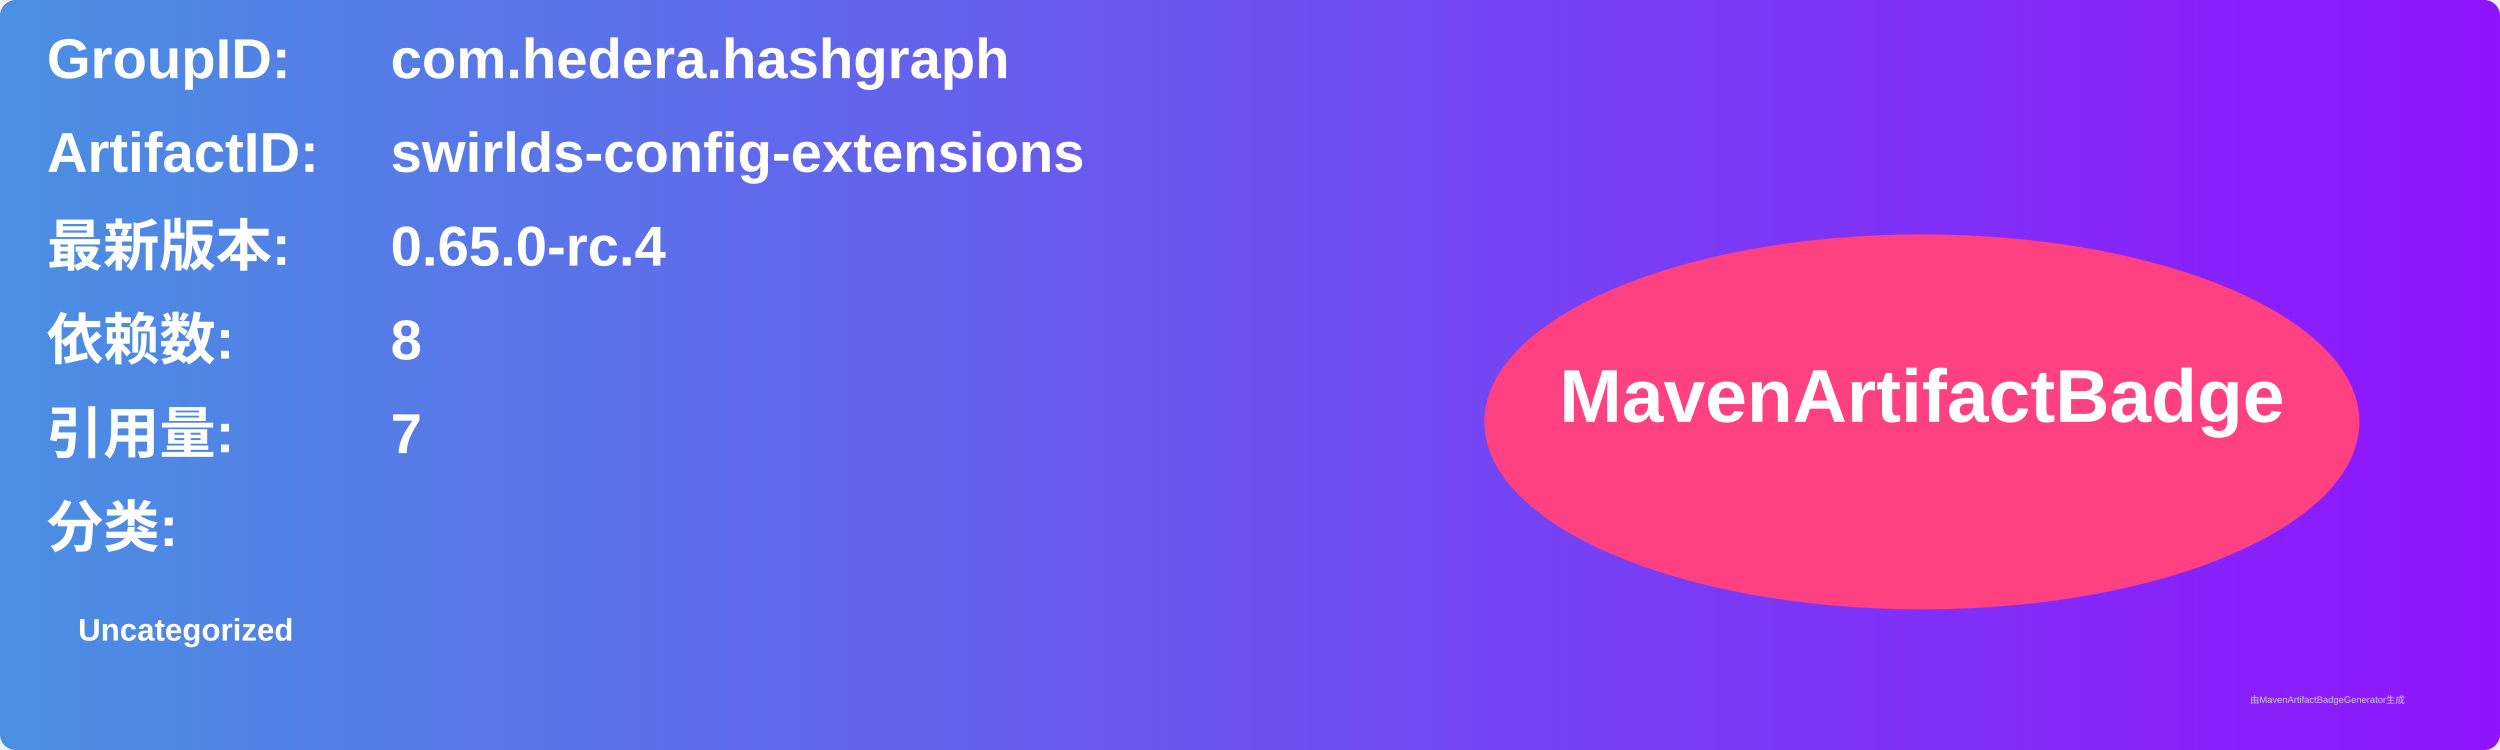
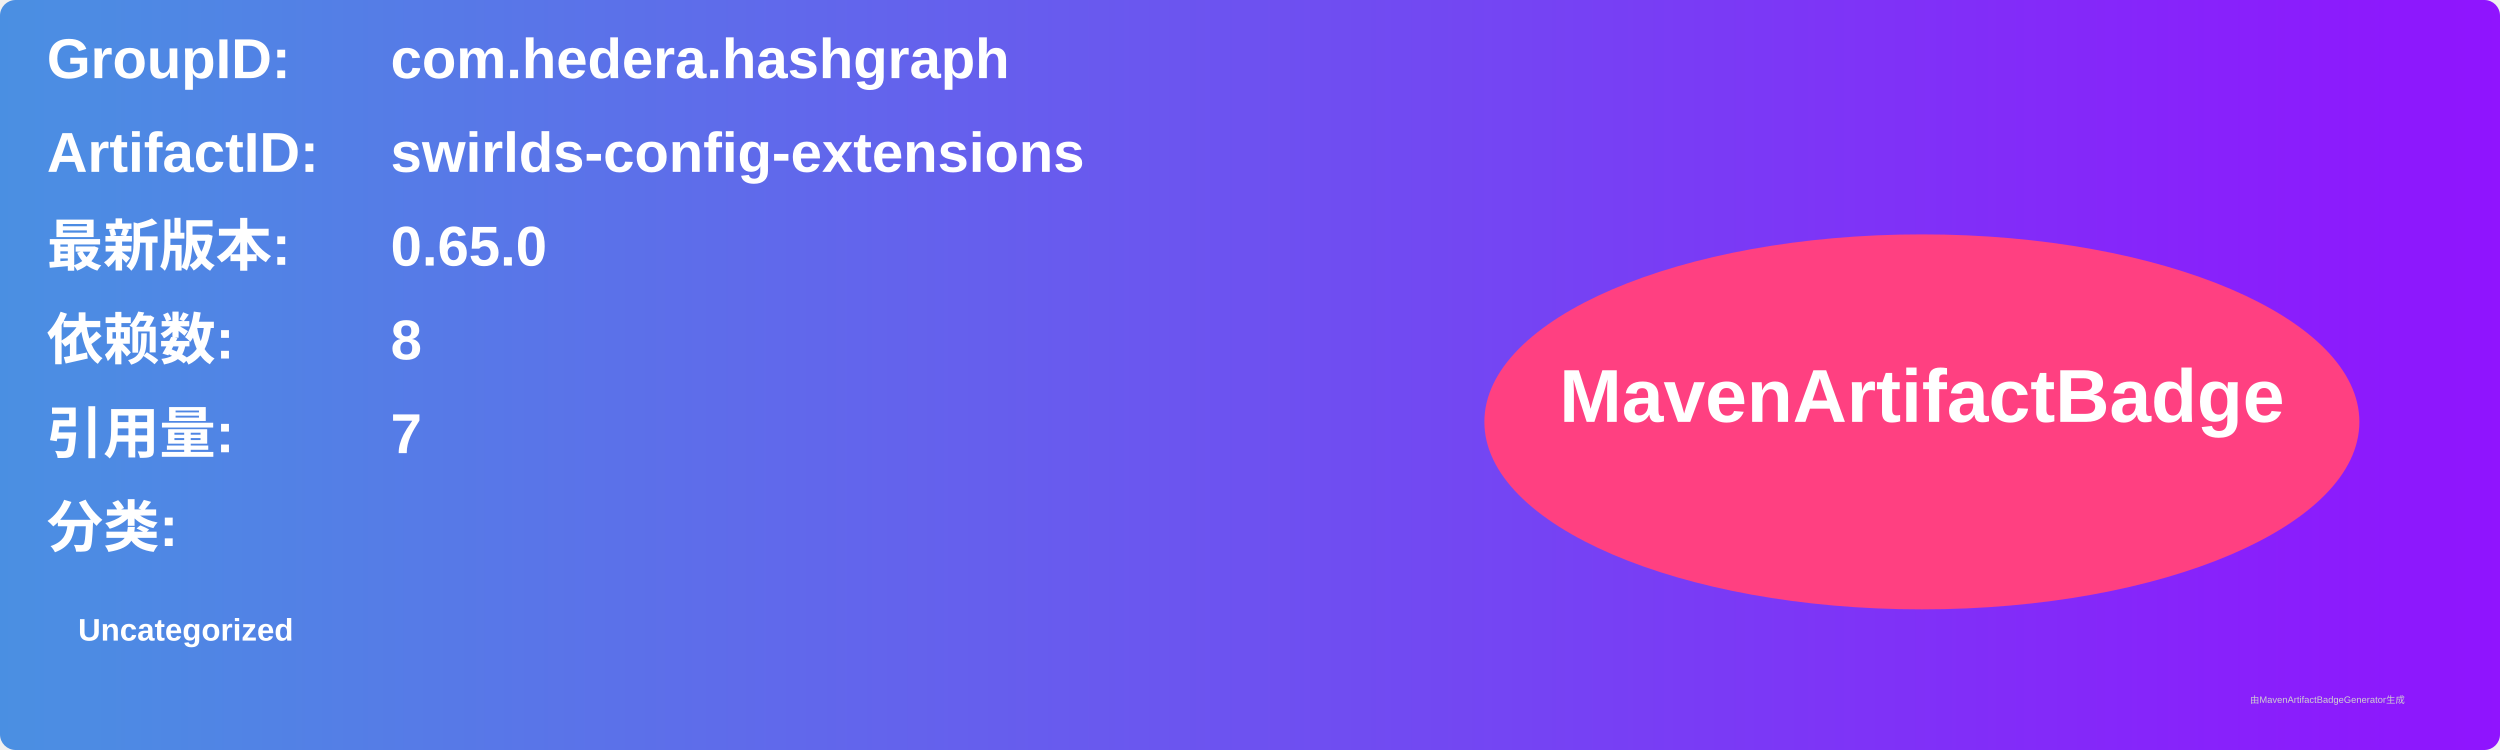
<svg xmlns="http://www.w3.org/2000/svg" width="800" height="240" viewBox="0 0 800 240">
  <linearGradient id="grad" x1="0%" y1="0%" x2="100%" y2="0%">
    <stop offset="0%" stop-color="#4a90e2" />
    <stop offset="100%" stop-color="#9013fe" />
  </linearGradient>
  <rect width="100%" height="100%" rx="5" ry="5" fill="url(#grad)" />
  <g transform="translate(15, 15)">
    <text x="0" y="10" font-family="Arial" font-size="18" fill="white" font-weight="bold" width="260">GroupID:</text>
    <text x="110" y="10" font-family="Arial" font-size="18" fill="white" font-weight="bold" width="460">com.hedera.hashgraph</text>
    <text x="0" y="40" font-family="Arial" font-size="18" fill="white" font-weight="bold" width="260">ArtifactID:</text>
    <text x="110" y="40" font-family="Arial" font-size="18" fill="white" font-weight="bold" width="460">swirlds-config-extensions</text>
    <text x="0" y="70" font-family="Arial" font-size="18" fill="white" font-weight="bold">最新版本:</text>
    <text x="110" y="70" font-family="Arial" font-size="18" fill="white" font-weight="bold">
-       <tspan font-weight="bold">0.65.0-rc.4</tspan>
+       <tspan font-weight="bold">0.65.0</tspan>
    </text>
    <text x="0" y="100" font-family="Arial" font-size="18" fill="white" font-weight="bold">依赖数: </text>
    <text x="110" y="100" font-family="Arial" font-size="18" fill="white">
      <tspan font-weight="bold">8</tspan>
    </text>
    <text x="0" y="130" font-family="Arial" font-size="18" fill="white" font-weight="bold">引用量: </text>
    <text x="110" y="130" font-family="Arial" font-size="18" fill="white">
      <tspan font-weight="bold">7</tspan>
    </text>
    <text x="0" y="160" font-family="Arial" font-size="18" fill="white" font-weight="bold">分类:</text>
    <text x="10" y="190" font-family="Arial" font-size="10" fill="white">
      <tspan font-weight="bold">Uncategorized</tspan>
    </text>
    <ellipse cx="600" cy="120" rx="140" ry="60" fill="#ff4081" />
    <text x="600" y="120" text-anchor="middle" font-family="Arial" font-size="24" fill="white" font-weight="bold">MavenArtifactBadge</text>
  </g>
  <text x="720" y="225" font-family="Arial" font-size="3" fill="#d0d0d0">由MavenArtifactBadgeGenerator生成</text>
</svg>
